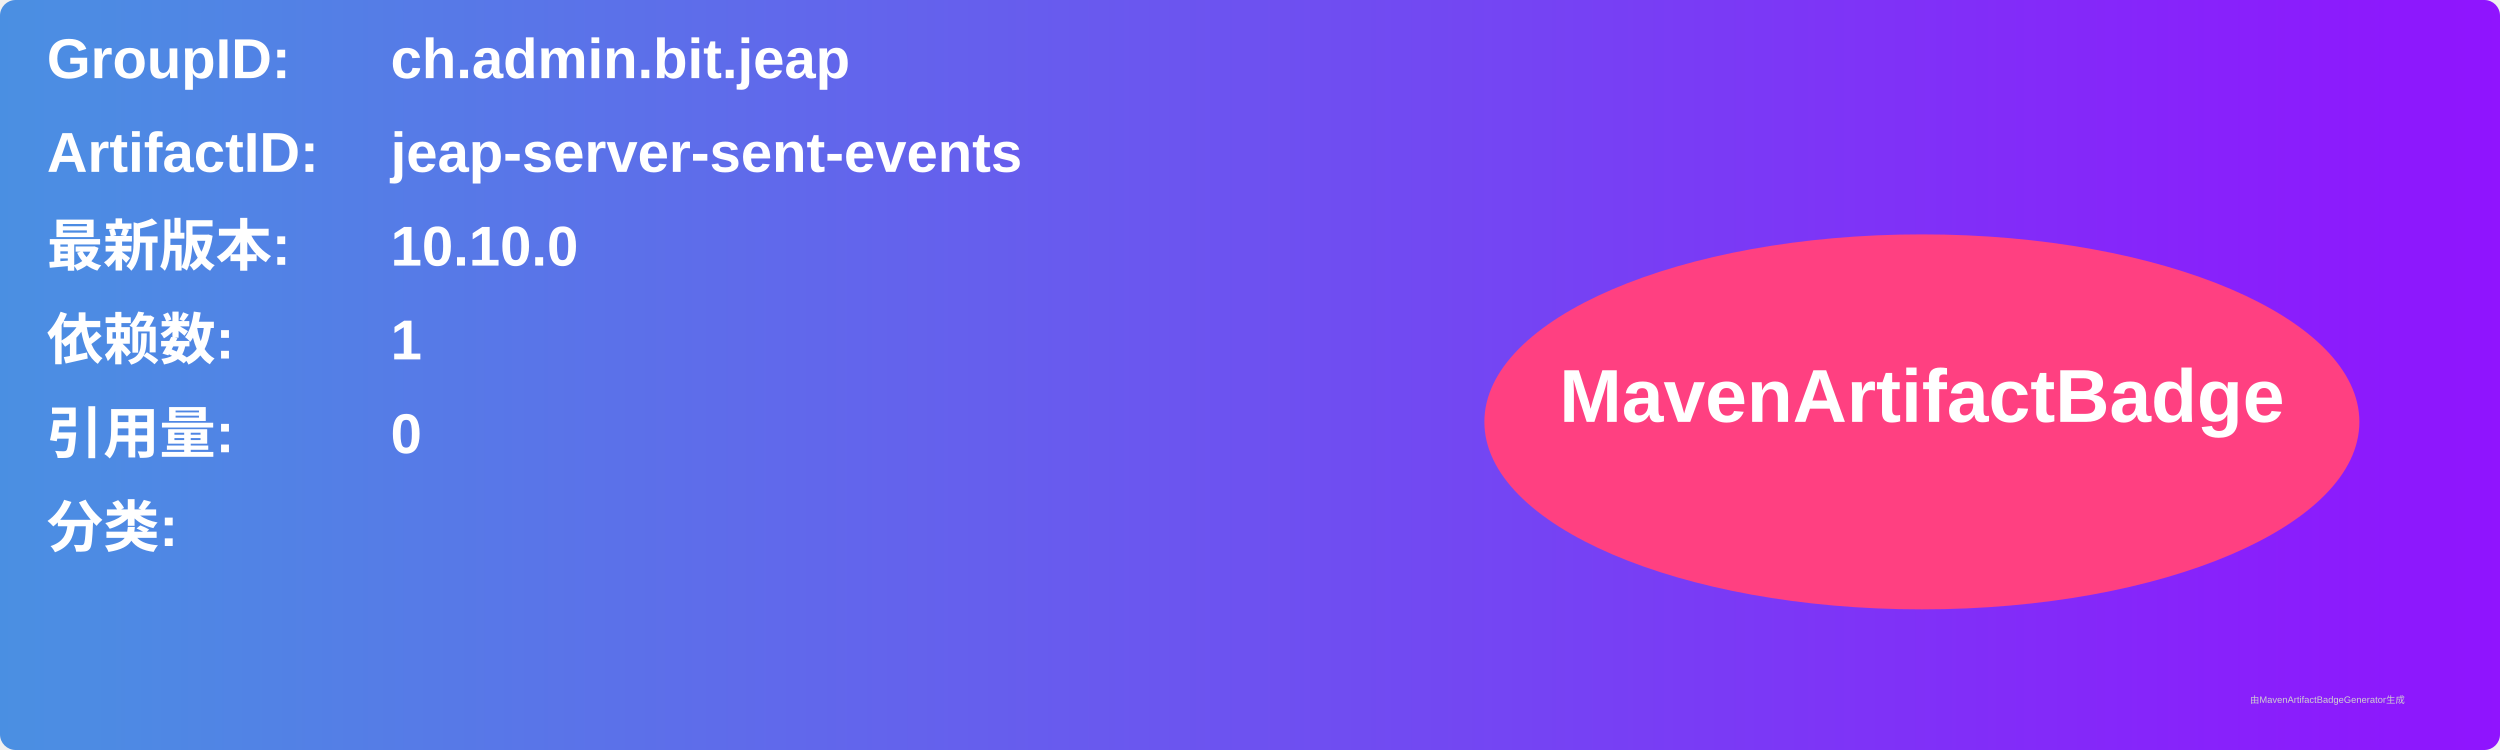
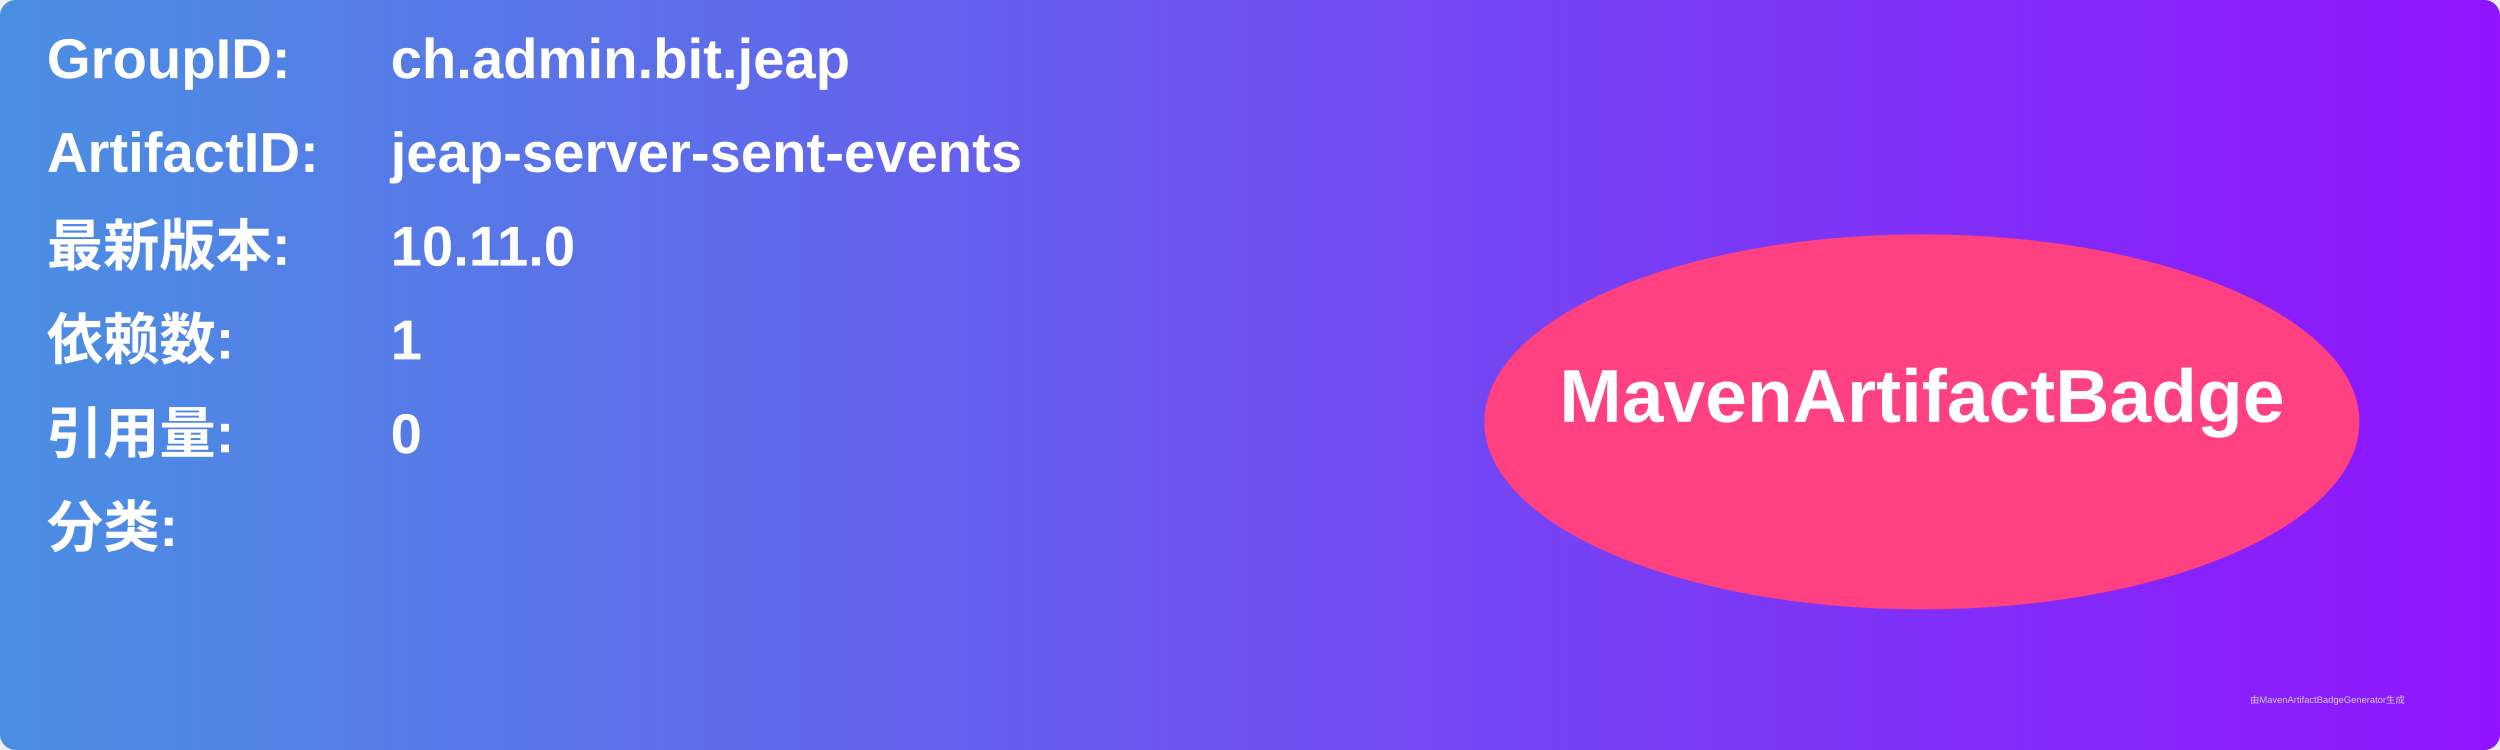
<svg xmlns="http://www.w3.org/2000/svg" width="800" height="240" viewBox="0 0 800 240">
  <linearGradient id="grad" x1="0%" y1="0%" x2="100%" y2="0%">
    <stop offset="0%" stop-color="#4a90e2" />
    <stop offset="100%" stop-color="#9013fe" />
  </linearGradient>
  <rect width="100%" height="100%" rx="5" ry="5" fill="url(#grad)" />
  <g transform="translate(15, 15)">
    <text x="0" y="10" font-family="Arial" font-size="18" fill="white" font-weight="bold" width="260">GroupID:</text>
    <text x="110" y="10" font-family="Arial" font-size="18" fill="white" font-weight="bold" width="460">ch.admin.bit.jeap</text>
    <text x="0" y="40" font-family="Arial" font-size="18" fill="white" font-weight="bold" width="260">ArtifactID:</text>
    <text x="110" y="40" font-family="Arial" font-size="18" fill="white" font-weight="bold" width="460">jeap-server-sent-events</text>
    <text x="0" y="70" font-family="Arial" font-size="18" fill="white" font-weight="bold">最新版本:</text>
    <text x="110" y="70" font-family="Arial" font-size="18" fill="white" font-weight="bold">
-       <tspan font-weight="bold">10.10.0</tspan>
+       <tspan font-weight="bold">10.11.0</tspan>
    </text>
    <text x="0" y="100" font-family="Arial" font-size="18" fill="white" font-weight="bold">依赖数: </text>
    <text x="110" y="100" font-family="Arial" font-size="18" fill="white">
      <tspan font-weight="bold">1</tspan>
    </text>
    <text x="0" y="130" font-family="Arial" font-size="18" fill="white" font-weight="bold">引用量: </text>
    <text x="110" y="130" font-family="Arial" font-size="18" fill="white">
      <tspan font-weight="bold">0</tspan>
    </text>
    <text x="0" y="160" font-family="Arial" font-size="18" fill="white" font-weight="bold">分类:</text>
    <text x="10" y="190" font-family="Arial" font-size="10" fill="white">
      <tspan font-weight="bold" />
    </text>
    <ellipse cx="600" cy="120" rx="140" ry="60" fill="#ff4081" />
    <text x="600" y="120" text-anchor="middle" font-family="Arial" font-size="24" fill="white" font-weight="bold">MavenArtifactBadge</text>
  </g>
  <text x="720" y="225" font-family="Arial" font-size="3" fill="#d0d0d0">由MavenArtifactBadgeGenerator生成</text>
</svg>
